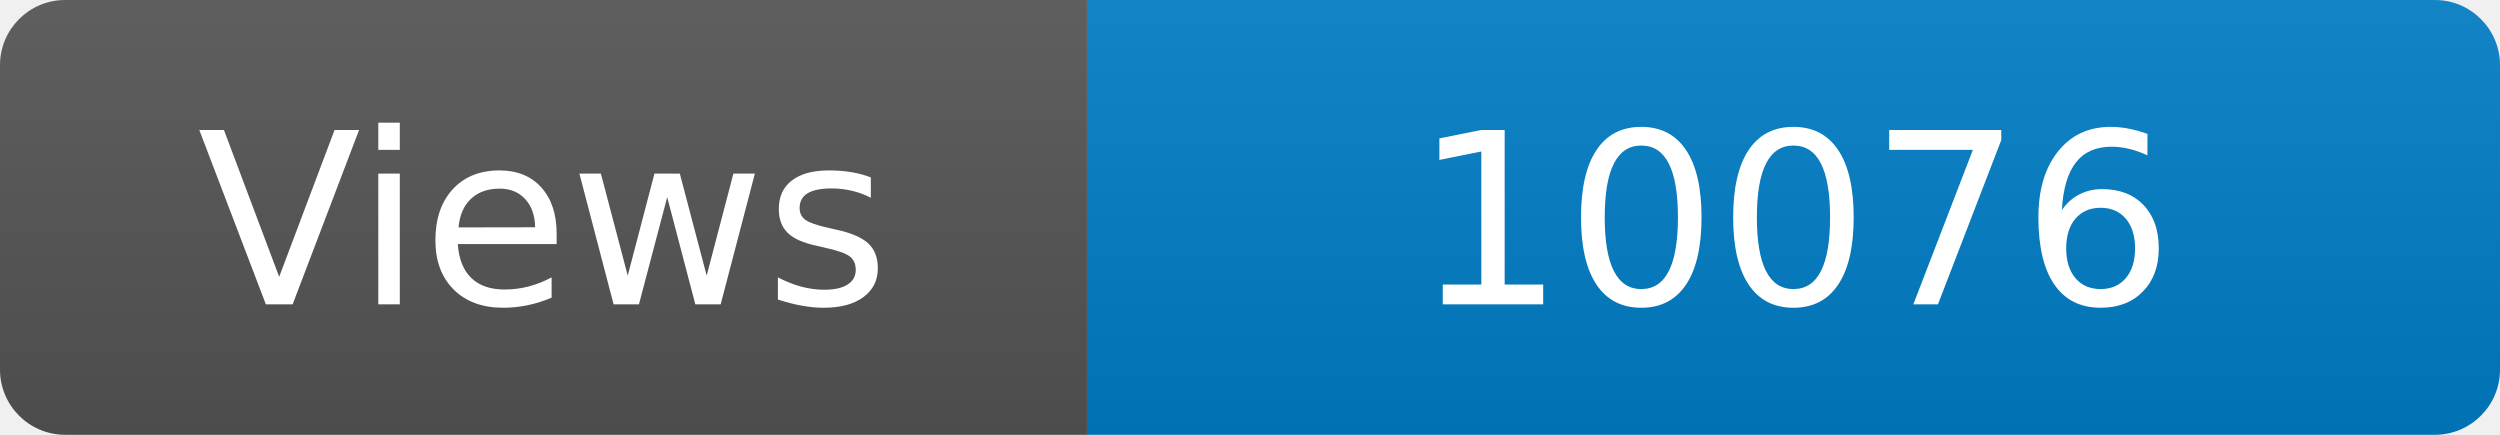
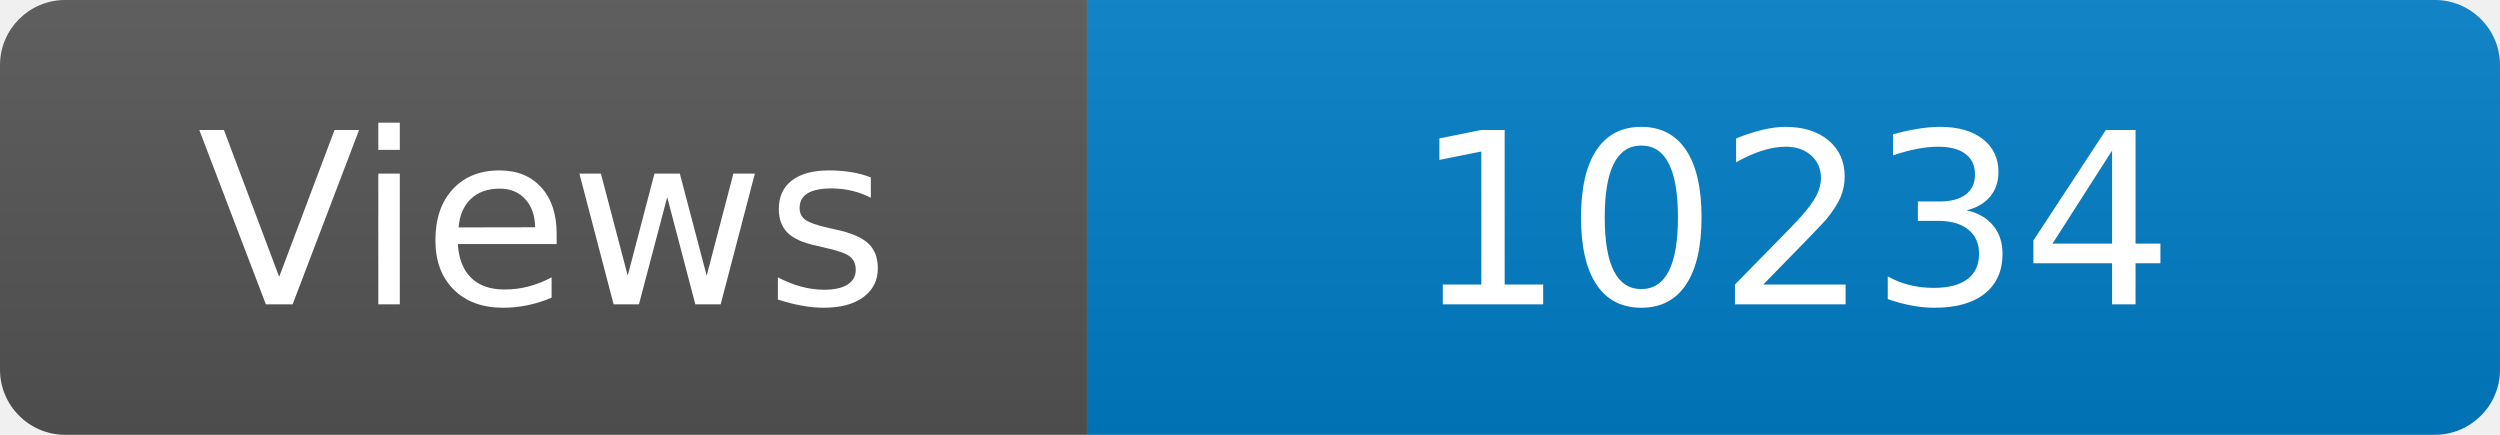
<svg xmlns="http://www.w3.org/2000/svg" width="115" height="20" role="img" aria-label="Maintained?: yes">
  <linearGradient id="s" x2="0" y2="100%">
    <stop offset="0" stop-color="#bbb" stop-opacity=".1" />
    <stop offset="1" stop-opacity=".1" />
  </linearGradient>
  <clipPath id="r">
    <rect width="115" height="20" rx="3" fill="#fff" />
  </clipPath>
  <g clip-path="url(#r)">
    <rect width="50" height="20" fill="#555" />
    <rect x="50" width="160" height="20" fill="#007ec6" />
    <rect width="115" height="20" fill="url(#s)" />
  </g>
  <g fill="#fff" text-anchor="middle" font-family="Verdana,Geneva,DejaVu Sans,sans-serif" font-size="110">
    <text x="250" y="140" transform="scale(.1)" fill="#fff">Views</text>
-     <text x="825" y="140" transform="scale(.1)" fill="#fff">10076</text>
+     <text x="825" y="140" transform="scale(.1)" fill="#fff">10234</text>
  </g>
</svg>
